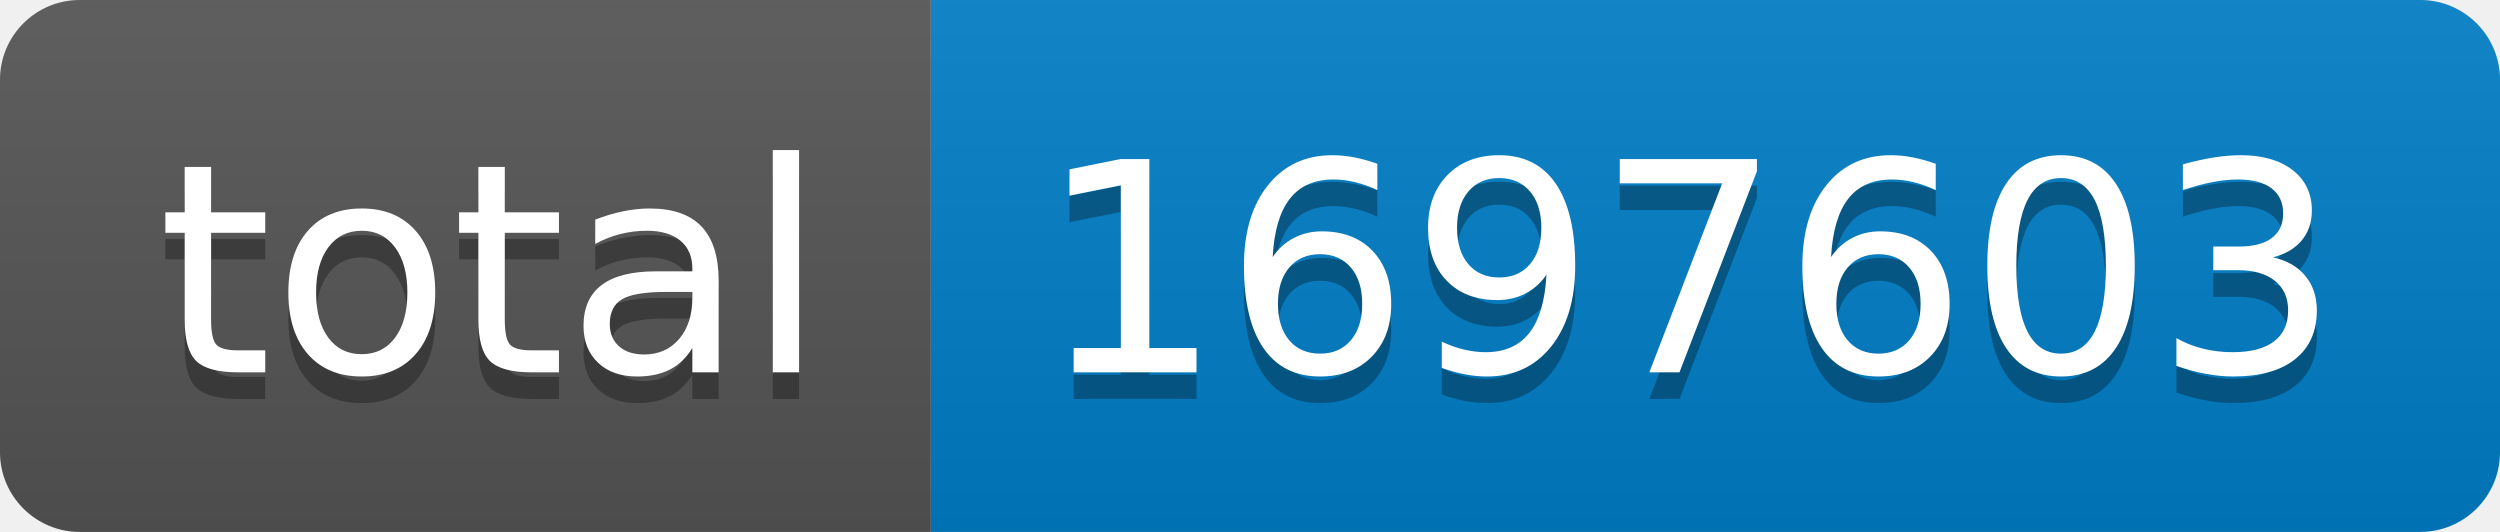
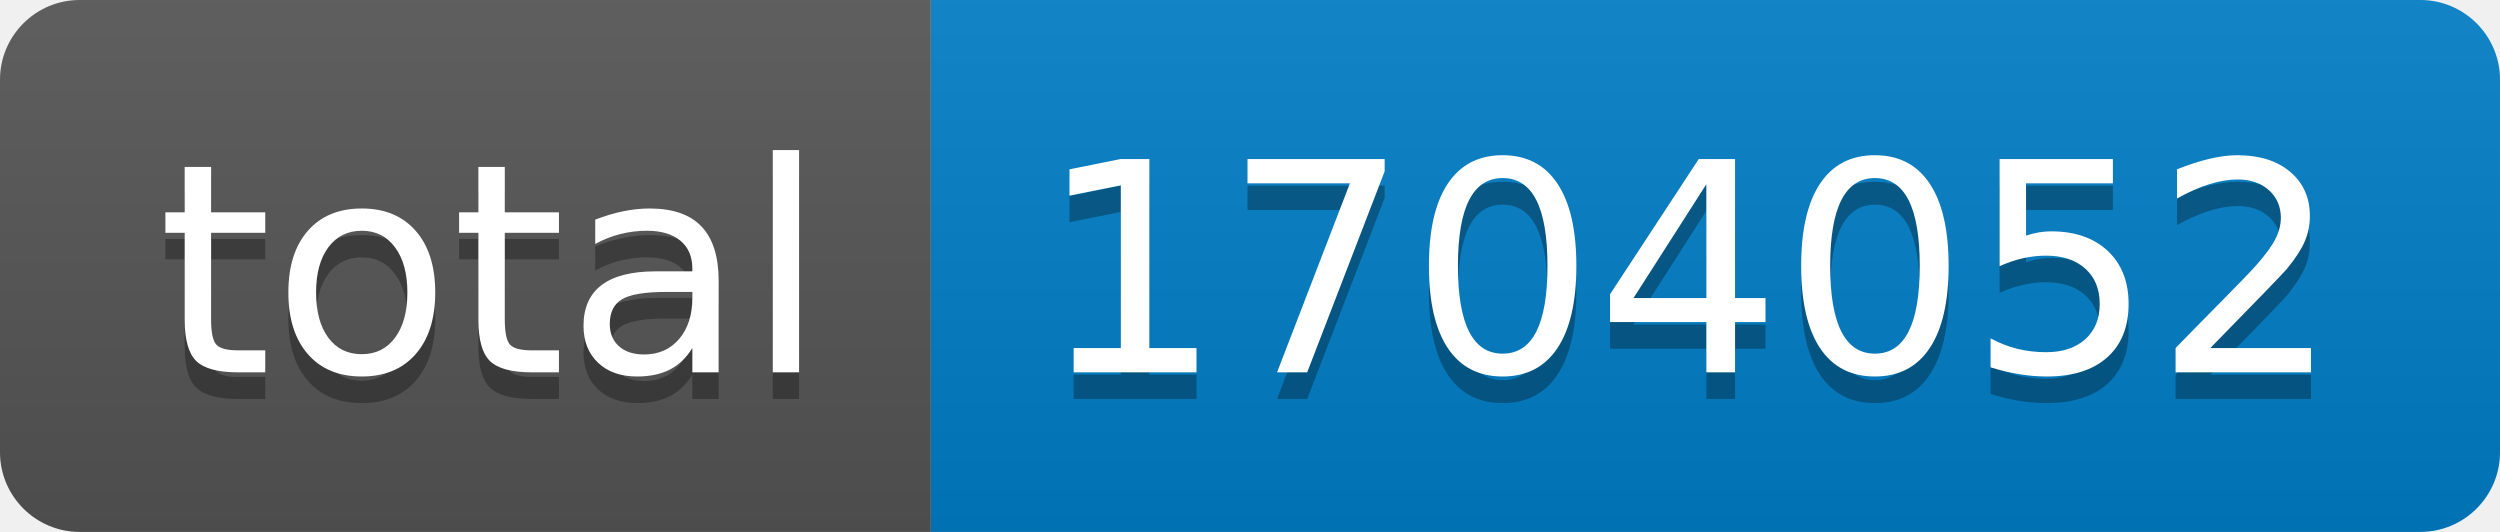
- <svg xmlns="http://www.w3.org/2000/svg" width="94" height="20" role="img" aria-label="total: 1697603">
+ <svg xmlns="http://www.w3.org/2000/svg" width="94" height="20" role="img" aria-label="total: 1704052">
  <linearGradient id="s" x2="0" y2="100%">
    <stop offset="0" stop-color="#bbb" stop-opacity=".1" />
    <stop offset="1" stop-opacity=".1" />
  </linearGradient>
  <clipPath id="r">
    <rect width="94" height="20" rx="3" fill="#fff" />
  </clipPath>
  <g clip-path="url(#r)">
    <rect width="35" height="20" fill="#555" />
    <rect x="35" width="59" height="20" fill="#007ec6" />
    <rect width="94" height="20" fill="url(#s)" />
  </g>
  <g fill="#fff" text-anchor="middle" font-family="Verdana,Geneva,DejaVu Sans,sans-serif" text-rendering="geometricPrecision" font-size="110">
    <text aria-hidden="true" x="185" y="150" fill="#010101" fill-opacity=".3" transform="scale(.1)" textLength="250">total</text>
    <text x="185" y="140" transform="scale(.1)" fill="#fff" textLength="250">total</text>
-     <text aria-hidden="true" x="635" y="150" fill="#010101" fill-opacity=".3" transform="scale(.1)" textLength="490">1697603</text>
-     <text x="635" y="140" transform="scale(.1)" fill="#fff" textLength="490">1697603</text>
+     <text aria-hidden="true" x="635" y="150" fill="#010101" fill-opacity=".3" transform="scale(.1)" textLength="490">1704052</text>
+     <text x="635" y="140" transform="scale(.1)" fill="#fff" textLength="490">1704052</text>
  </g>
</svg>
